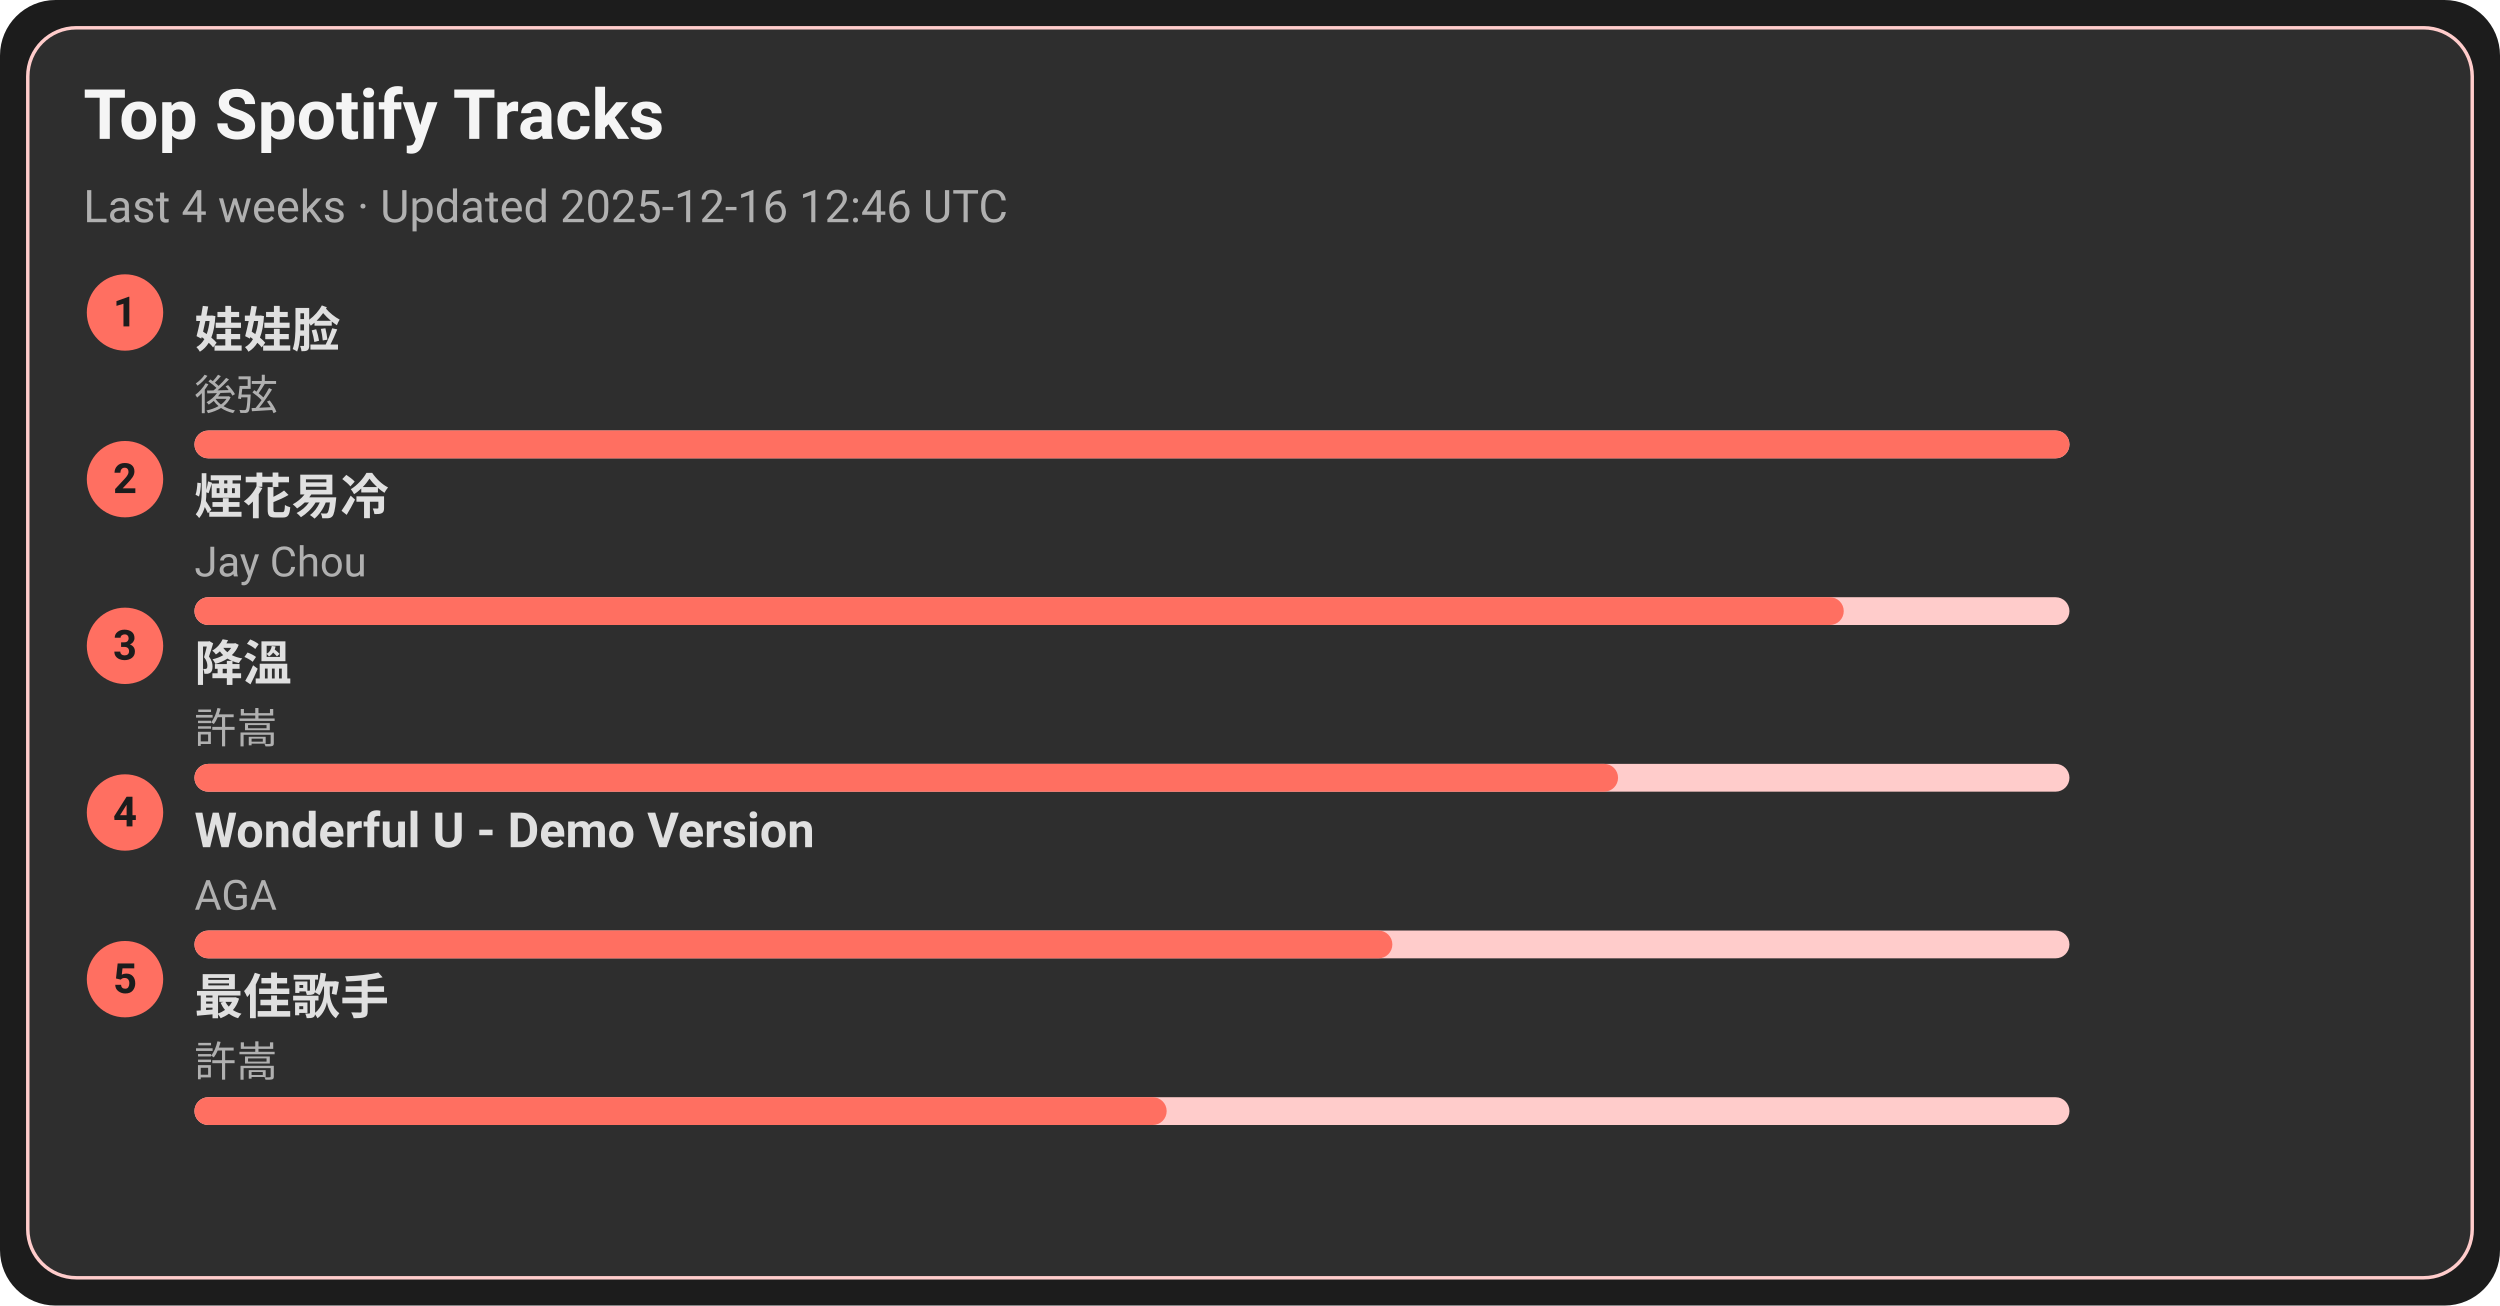
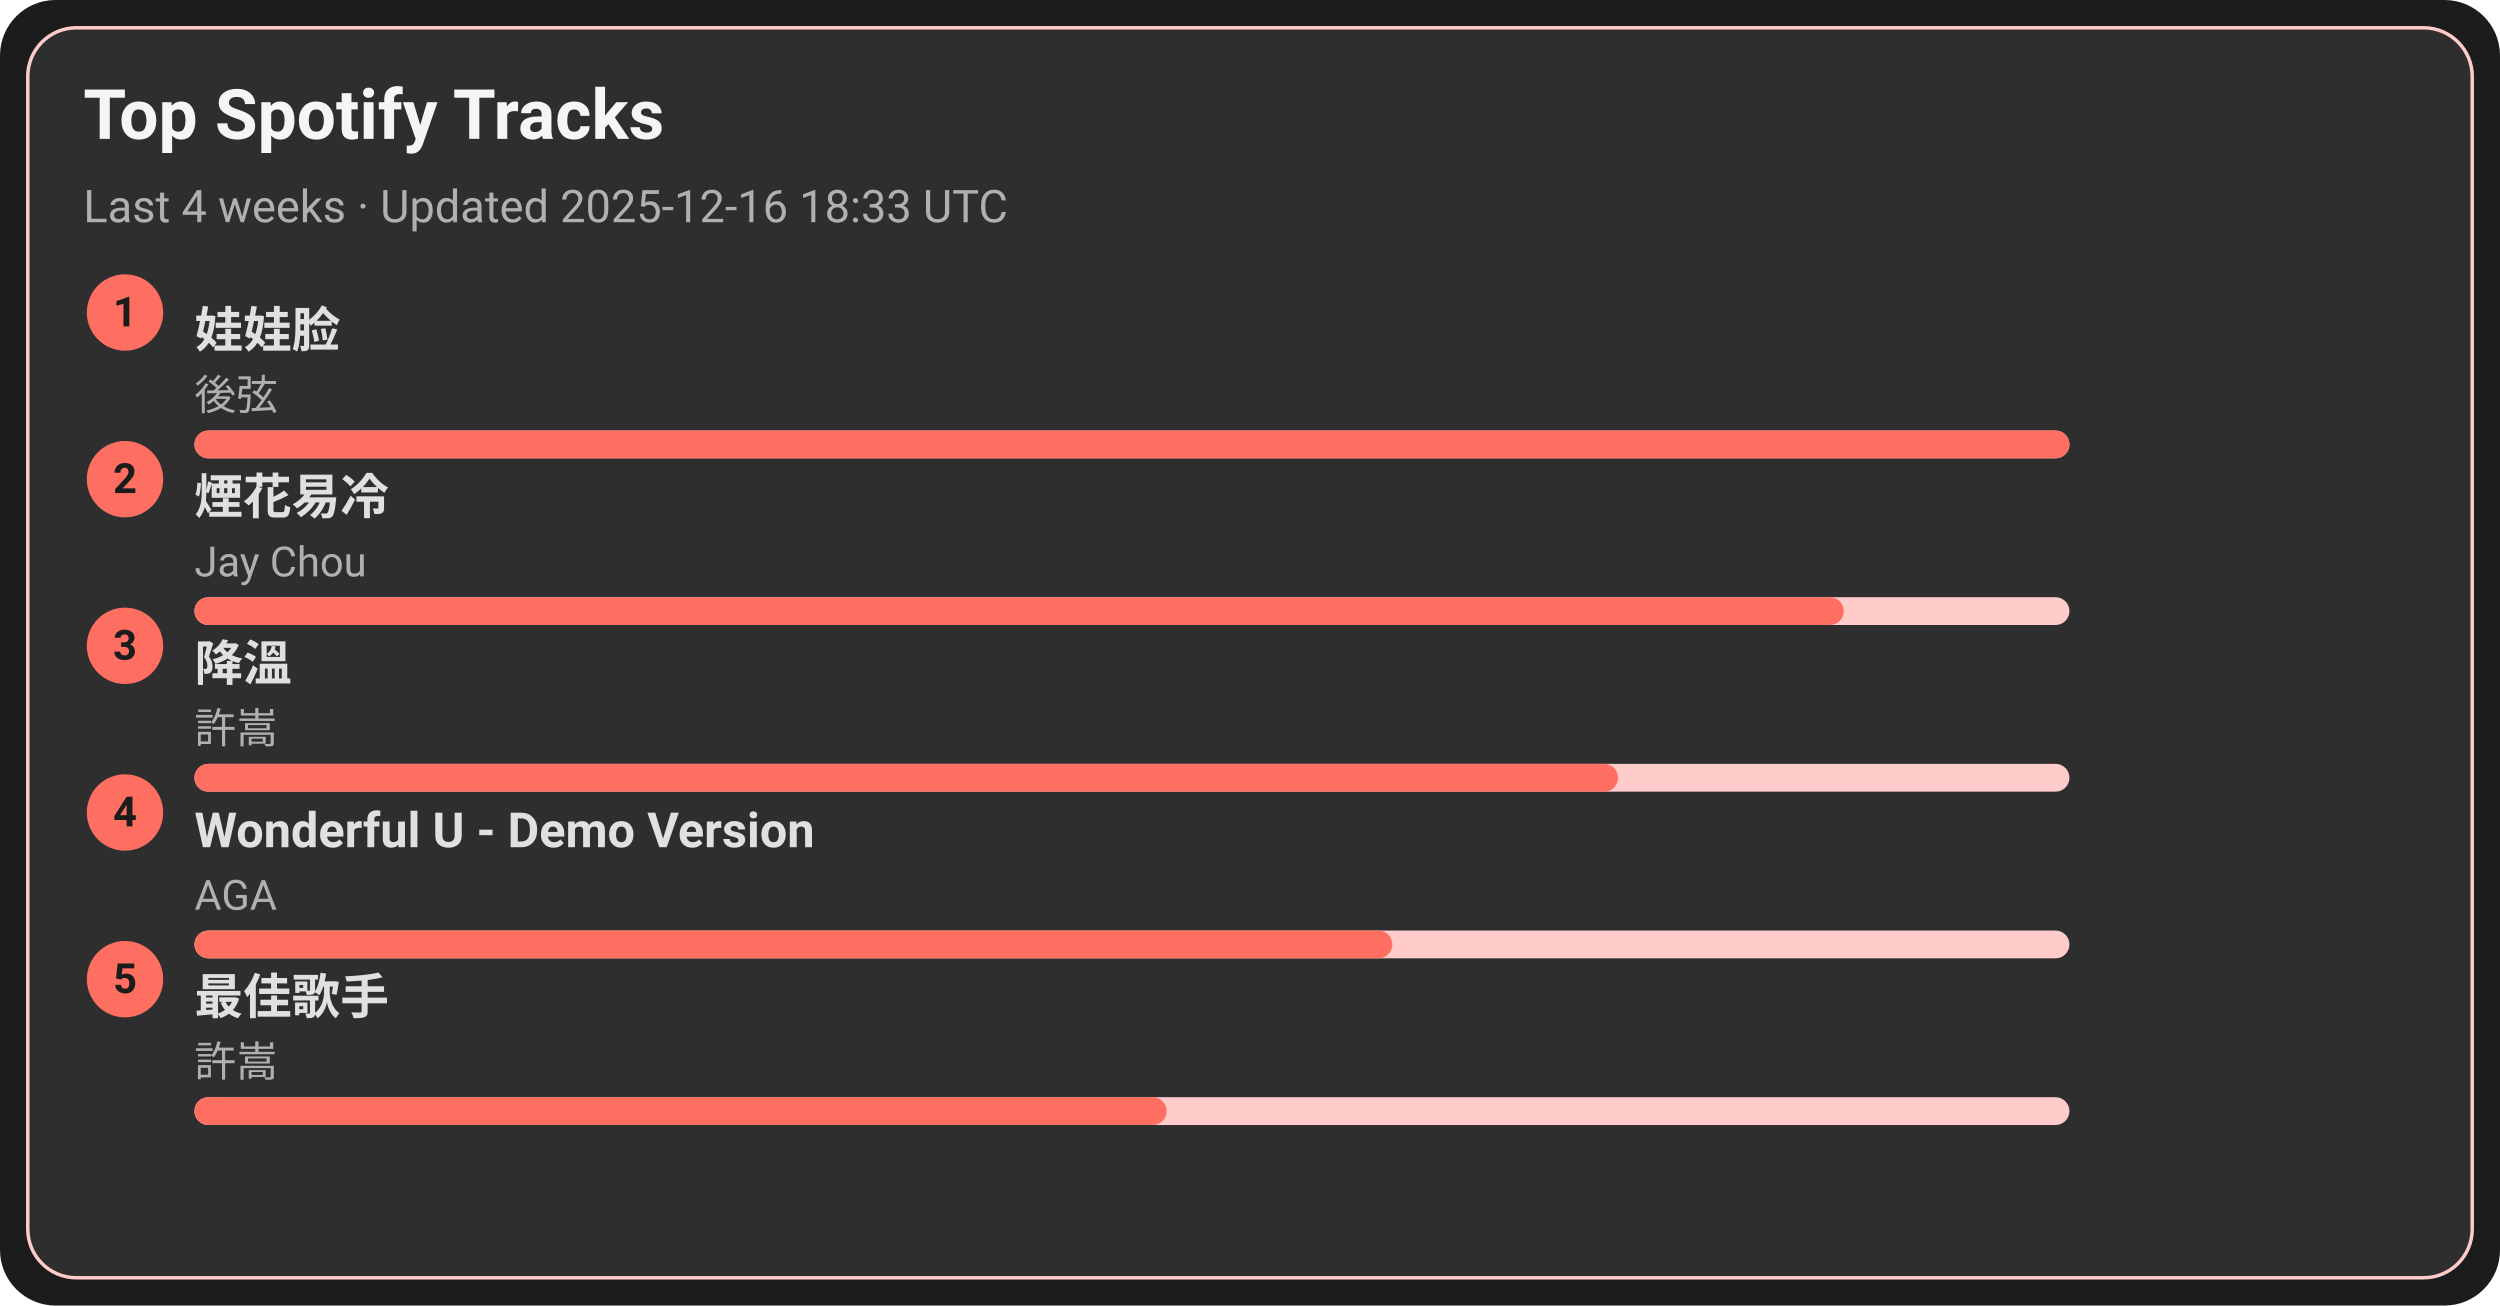
<svg xmlns="http://www.w3.org/2000/svg" width="720" height="376" viewBox="0 0 720 376">
  <style>text{font-family:-apple-system,BlinkMacSystemFont,Segoe UI,Roboto,Ubuntu,Helvetica Neue,Arial,Noto Sans,sans-serif}</style>
  <rect width="720" height="376" rx="16" fill="#1c1c1c" />
  <rect x="8" y="8" width="704" height="360" rx="14" fill="#2e2e2e" stroke="#ffcccb" />
  <text x="24" y="40" font-size="20" fill="#f5f5f5" font-weight="600">Top Spotify Tracks</text>
-   <text x="24" y="64" font-size="13" fill="#b0b0b0">Last 4 weeks · Updated 2025-12-16 12:46 UTC</text>
+   <text x="24" y="64" font-size="13" fill="#b0b0b0">Last 4 weeks · Updated 2025-12-16 18:33 UTC</text>
  <circle cx="36" cy="90" r="11" fill="#ff6f61" />
  <text x="36" y="94" text-anchor="middle" font-size="12" fill="#1c1c1c" font-weight="700">1</text>
  <a href="https://open.spotify.com/track/08ouEICweFmqfgPJnRIQkE" target="_blank" rel="noopener noreferrer">
    <text x="56" y="100" font-size="14" fill="#e0e0e0" font-weight="600">娃娃脸</text>
  </a>
  <text x="56" y="118" font-size="12" fill="#b0b0b0">後弦</text>
  <rect x="56" y="124" width="540" height="8" rx="4" fill="#ffcccb" />
  <rect x="56" y="124" width="540" height="8" rx="4" fill="#ff6f61" />
  <circle cx="36" cy="138" r="11" fill="#ff6f61" />
  <text x="36" y="142" text-anchor="middle" font-size="12" fill="#1c1c1c" font-weight="700">2</text>
  <a href="https://open.spotify.com/track/24beWW0pQCJEF3IVSpIryu" target="_blank" rel="noopener noreferrer">
    <text x="56" y="148" font-size="14" fill="#e0e0e0" font-weight="600">煙花易冷</text>
  </a>
  <text x="56" y="166" font-size="12" fill="#b0b0b0">Jay Chou</text>
  <rect x="56" y="172" width="540" height="8" rx="4" fill="#ffcccb" />
  <rect x="56" y="172" width="475" height="8" rx="4" fill="#ff6f61" />
  <circle cx="36" cy="186" r="11" fill="#ff6f61" />
  <text x="36" y="190" text-anchor="middle" font-size="12" fill="#1c1c1c" font-weight="700">3</text>
  <a href="https://open.spotify.com/track/2q9uhrOfyOnBa3oWR1PfYT" target="_blank" rel="noopener noreferrer">
    <text x="56" y="196" font-size="14" fill="#e0e0e0" font-weight="600">降溫</text>
  </a>
  <text x="56" y="214" font-size="12" fill="#b0b0b0">許嵩</text>
  <rect x="56" y="220" width="540" height="8" rx="4" fill="#ffcccb" />
  <rect x="56" y="220" width="410" height="8" rx="4" fill="#ff6f61" />
  <circle cx="36" cy="234" r="11" fill="#ff6f61" />
  <text x="36" y="238" text-anchor="middle" font-size="12" fill="#1c1c1c" font-weight="700">4</text>
  <a href="https://open.spotify.com/track/2eSNpIOFoi1Q8wxw6CycXJ" target="_blank" rel="noopener noreferrer">
    <text x="56" y="244" font-size="14" fill="#e0e0e0" font-weight="600">Wonderful U - Demo Version</text>
  </a>
  <text x="56" y="262" font-size="12" fill="#b0b0b0">AGA</text>
  <rect x="56" y="268" width="540" height="8" rx="4" fill="#ffcccb" />
  <rect x="56" y="268" width="345" height="8" rx="4" fill="#ff6f61" />
  <circle cx="36" cy="282" r="11" fill="#ff6f61" />
  <text x="36" y="286" text-anchor="middle" font-size="12" fill="#1c1c1c" font-weight="700">5</text>
  <a href="https://open.spotify.com/track/1tXkID53w0fBaY5p3MjNxN" target="_blank" rel="noopener noreferrer">
    <text x="56" y="292" font-size="14" fill="#e0e0e0" font-weight="600">最佳歌手</text>
  </a>
  <text x="56" y="310" font-size="12" fill="#b0b0b0">許嵩</text>
  <rect x="56" y="316" width="540" height="8" rx="4" fill="#ffcccb" />
  <rect x="56" y="316" width="280" height="8" rx="4" fill="#ff6f61" />
</svg>
